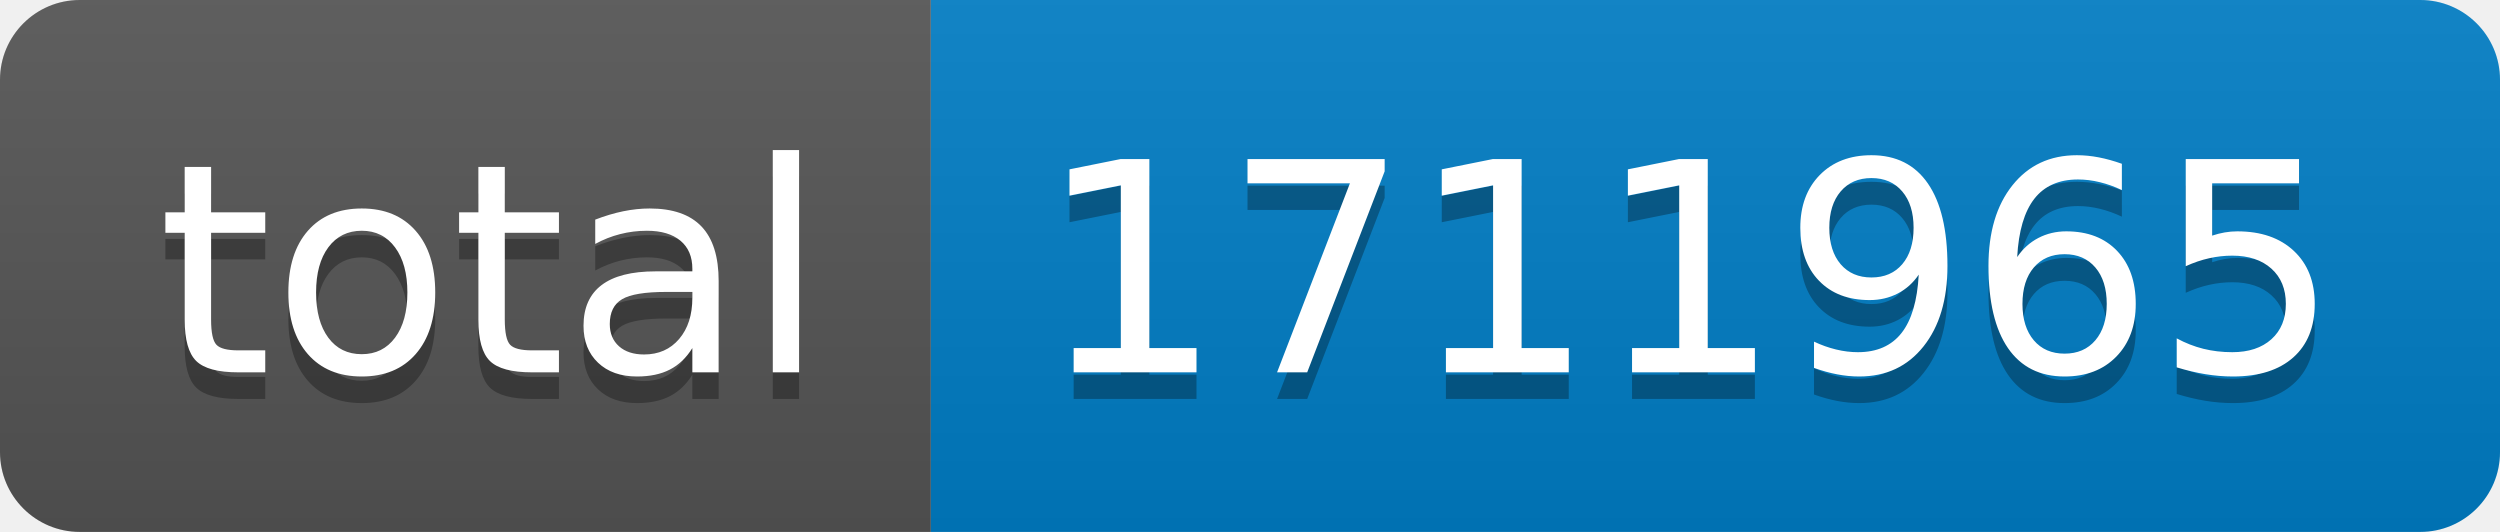
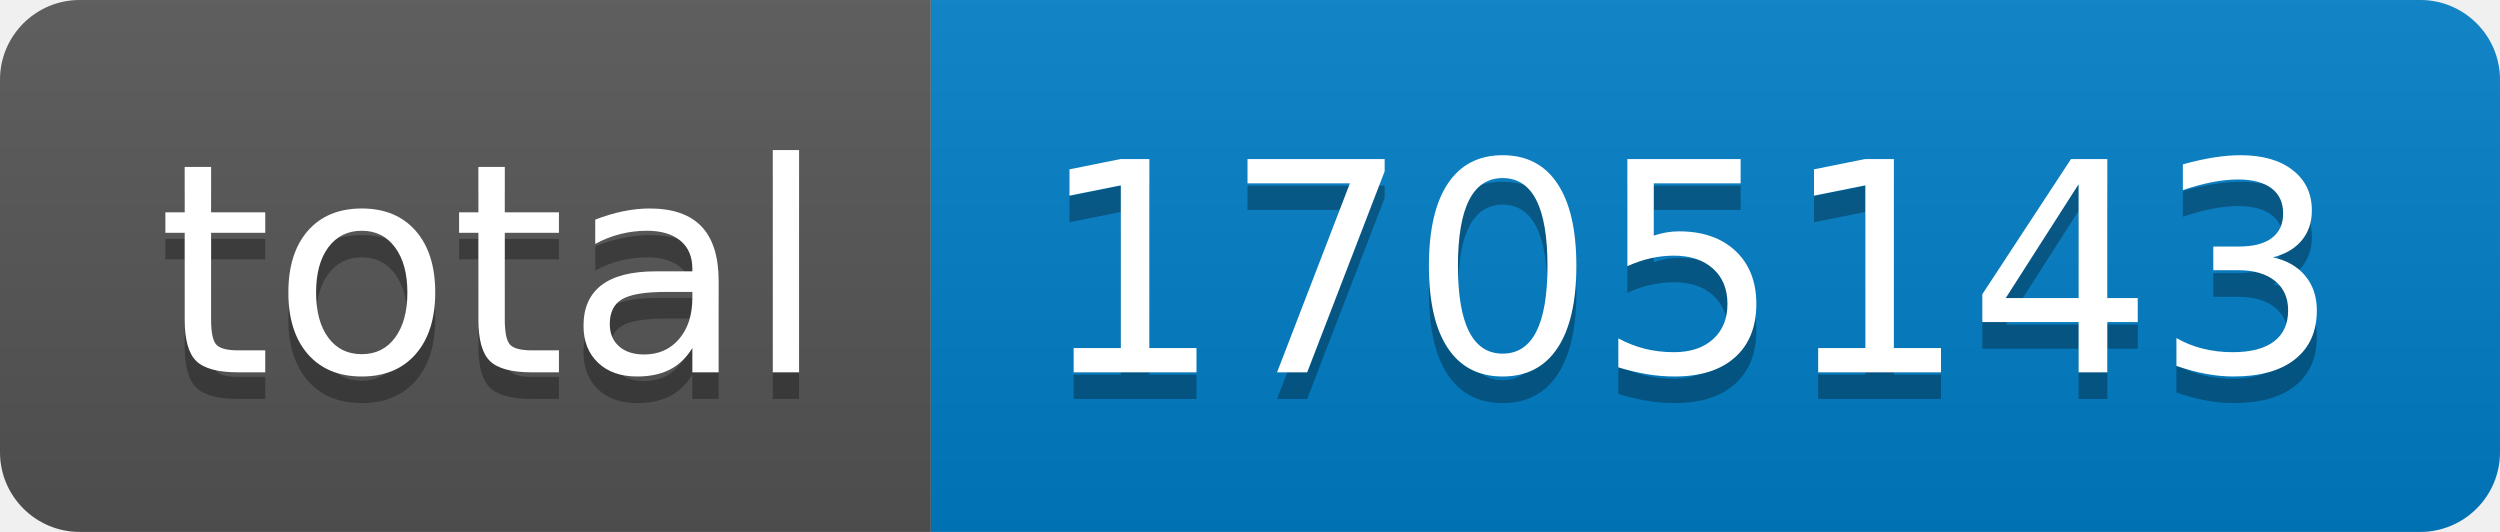
- <svg xmlns="http://www.w3.org/2000/svg" width="94" height="20" role="img" aria-label="total: 1711965">
+ <svg xmlns="http://www.w3.org/2000/svg" width="94" height="20" role="img" aria-label="total: 1705143">
  <linearGradient id="s" x2="0" y2="100%">
    <stop offset="0" stop-color="#bbb" stop-opacity=".1" />
    <stop offset="1" stop-opacity=".1" />
  </linearGradient>
  <clipPath id="r">
    <rect width="94" height="20" rx="3" fill="#fff" />
  </clipPath>
  <g clip-path="url(#r)">
    <rect width="35" height="20" fill="#555" />
    <rect x="35" width="59" height="20" fill="#007ec6" />
    <rect width="94" height="20" fill="url(#s)" />
  </g>
  <g fill="#fff" text-anchor="middle" font-family="Verdana,Geneva,DejaVu Sans,sans-serif" text-rendering="geometricPrecision" font-size="110">
    <text aria-hidden="true" x="185" y="150" fill="#010101" fill-opacity=".3" transform="scale(.1)" textLength="250">total</text>
    <text x="185" y="140" transform="scale(.1)" fill="#fff" textLength="250">total</text>
-     <text aria-hidden="true" x="635" y="150" fill="#010101" fill-opacity=".3" transform="scale(.1)" textLength="490">1711965</text>
-     <text x="635" y="140" transform="scale(.1)" fill="#fff" textLength="490">1711965</text>
+     <text aria-hidden="true" x="635" y="150" fill="#010101" fill-opacity=".3" transform="scale(.1)" textLength="490">1705143</text>
+     <text x="635" y="140" transform="scale(.1)" fill="#fff" textLength="490">1705143</text>
  </g>
</svg>
